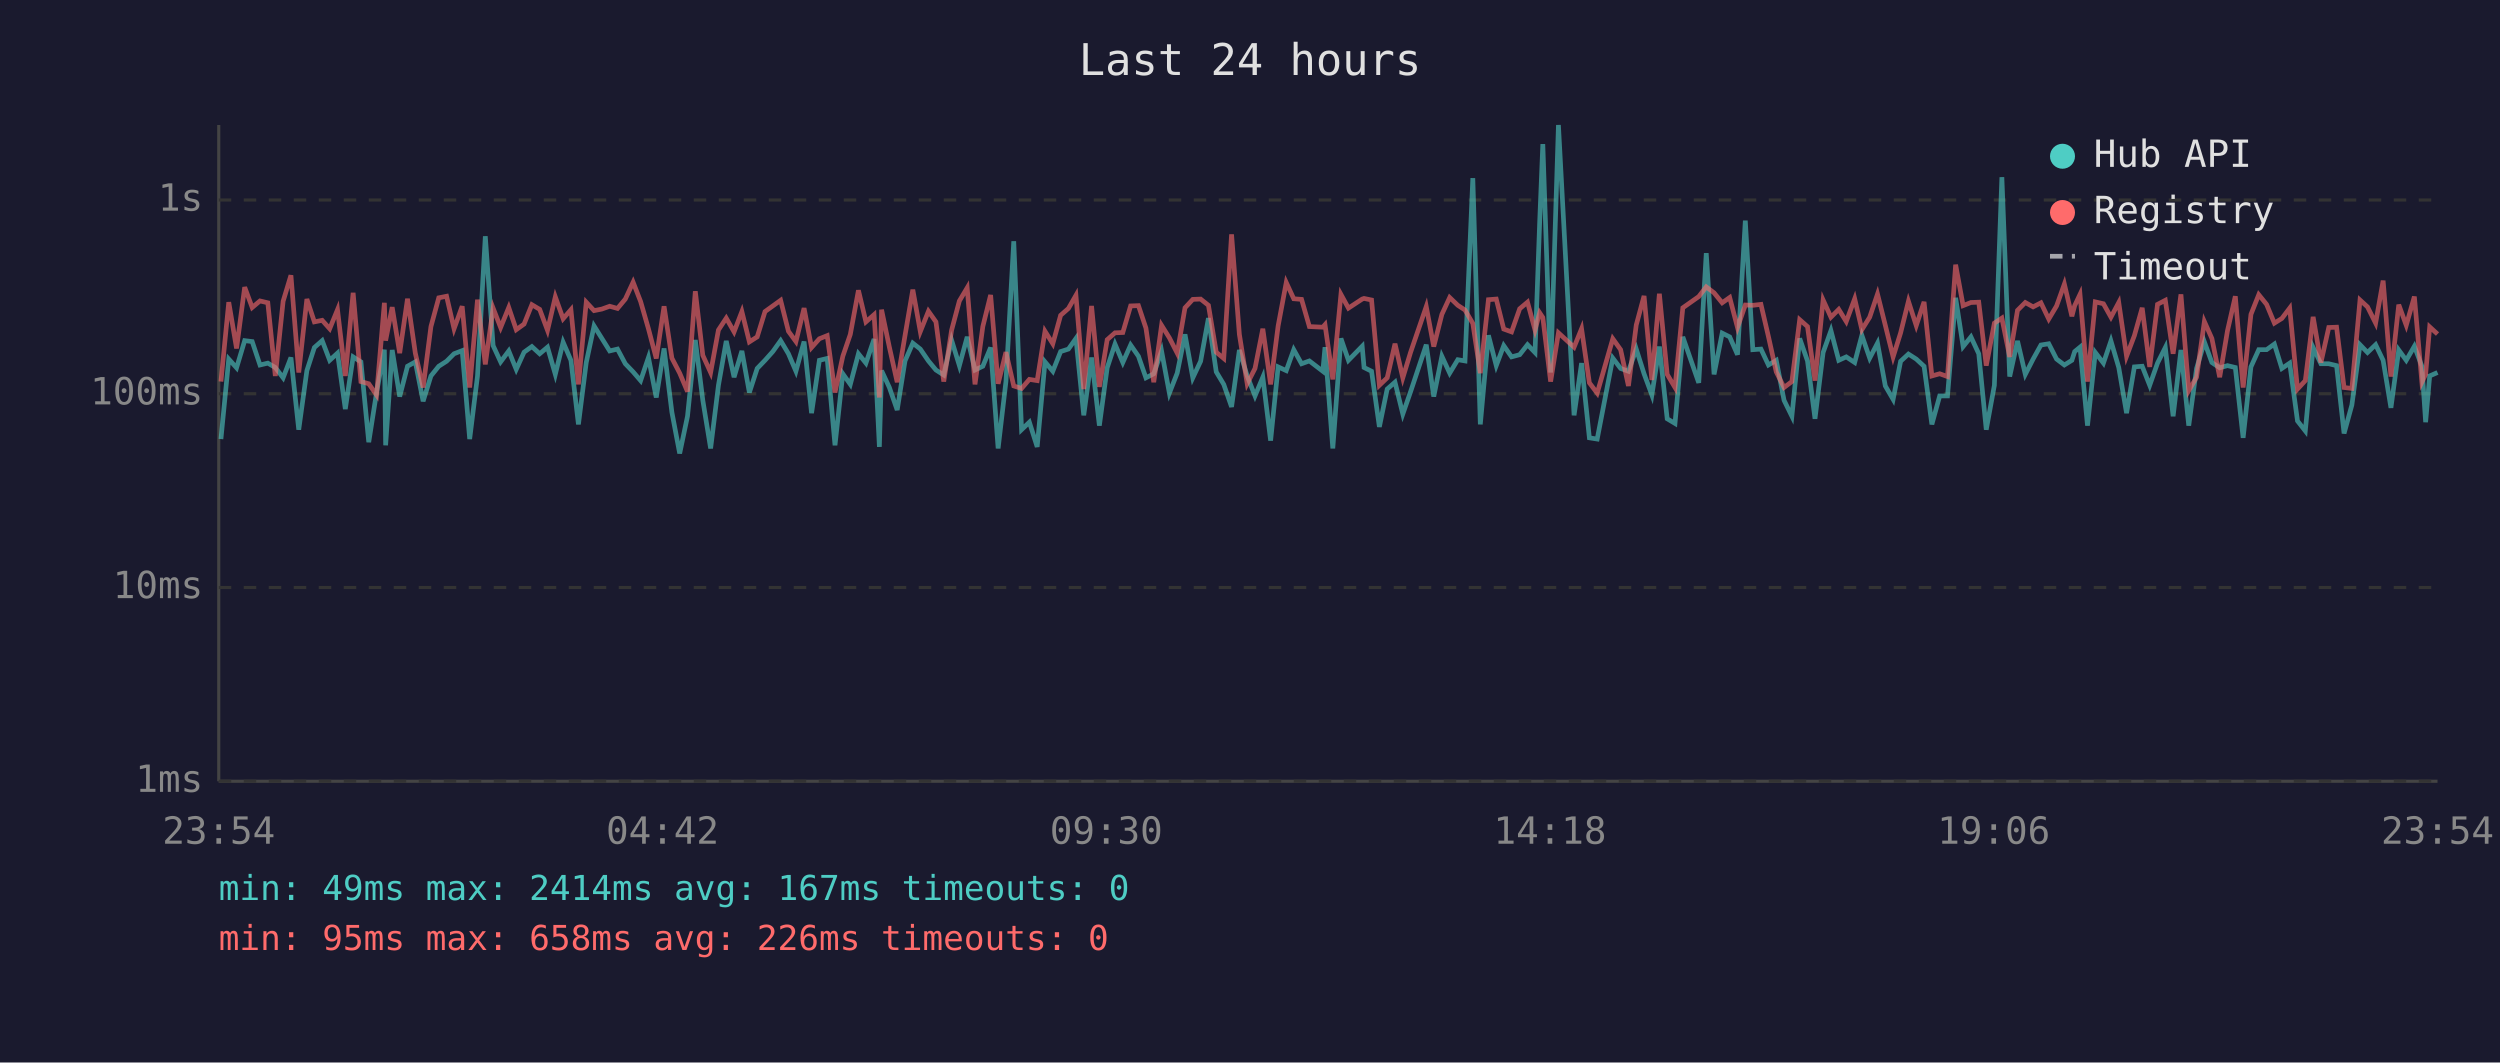
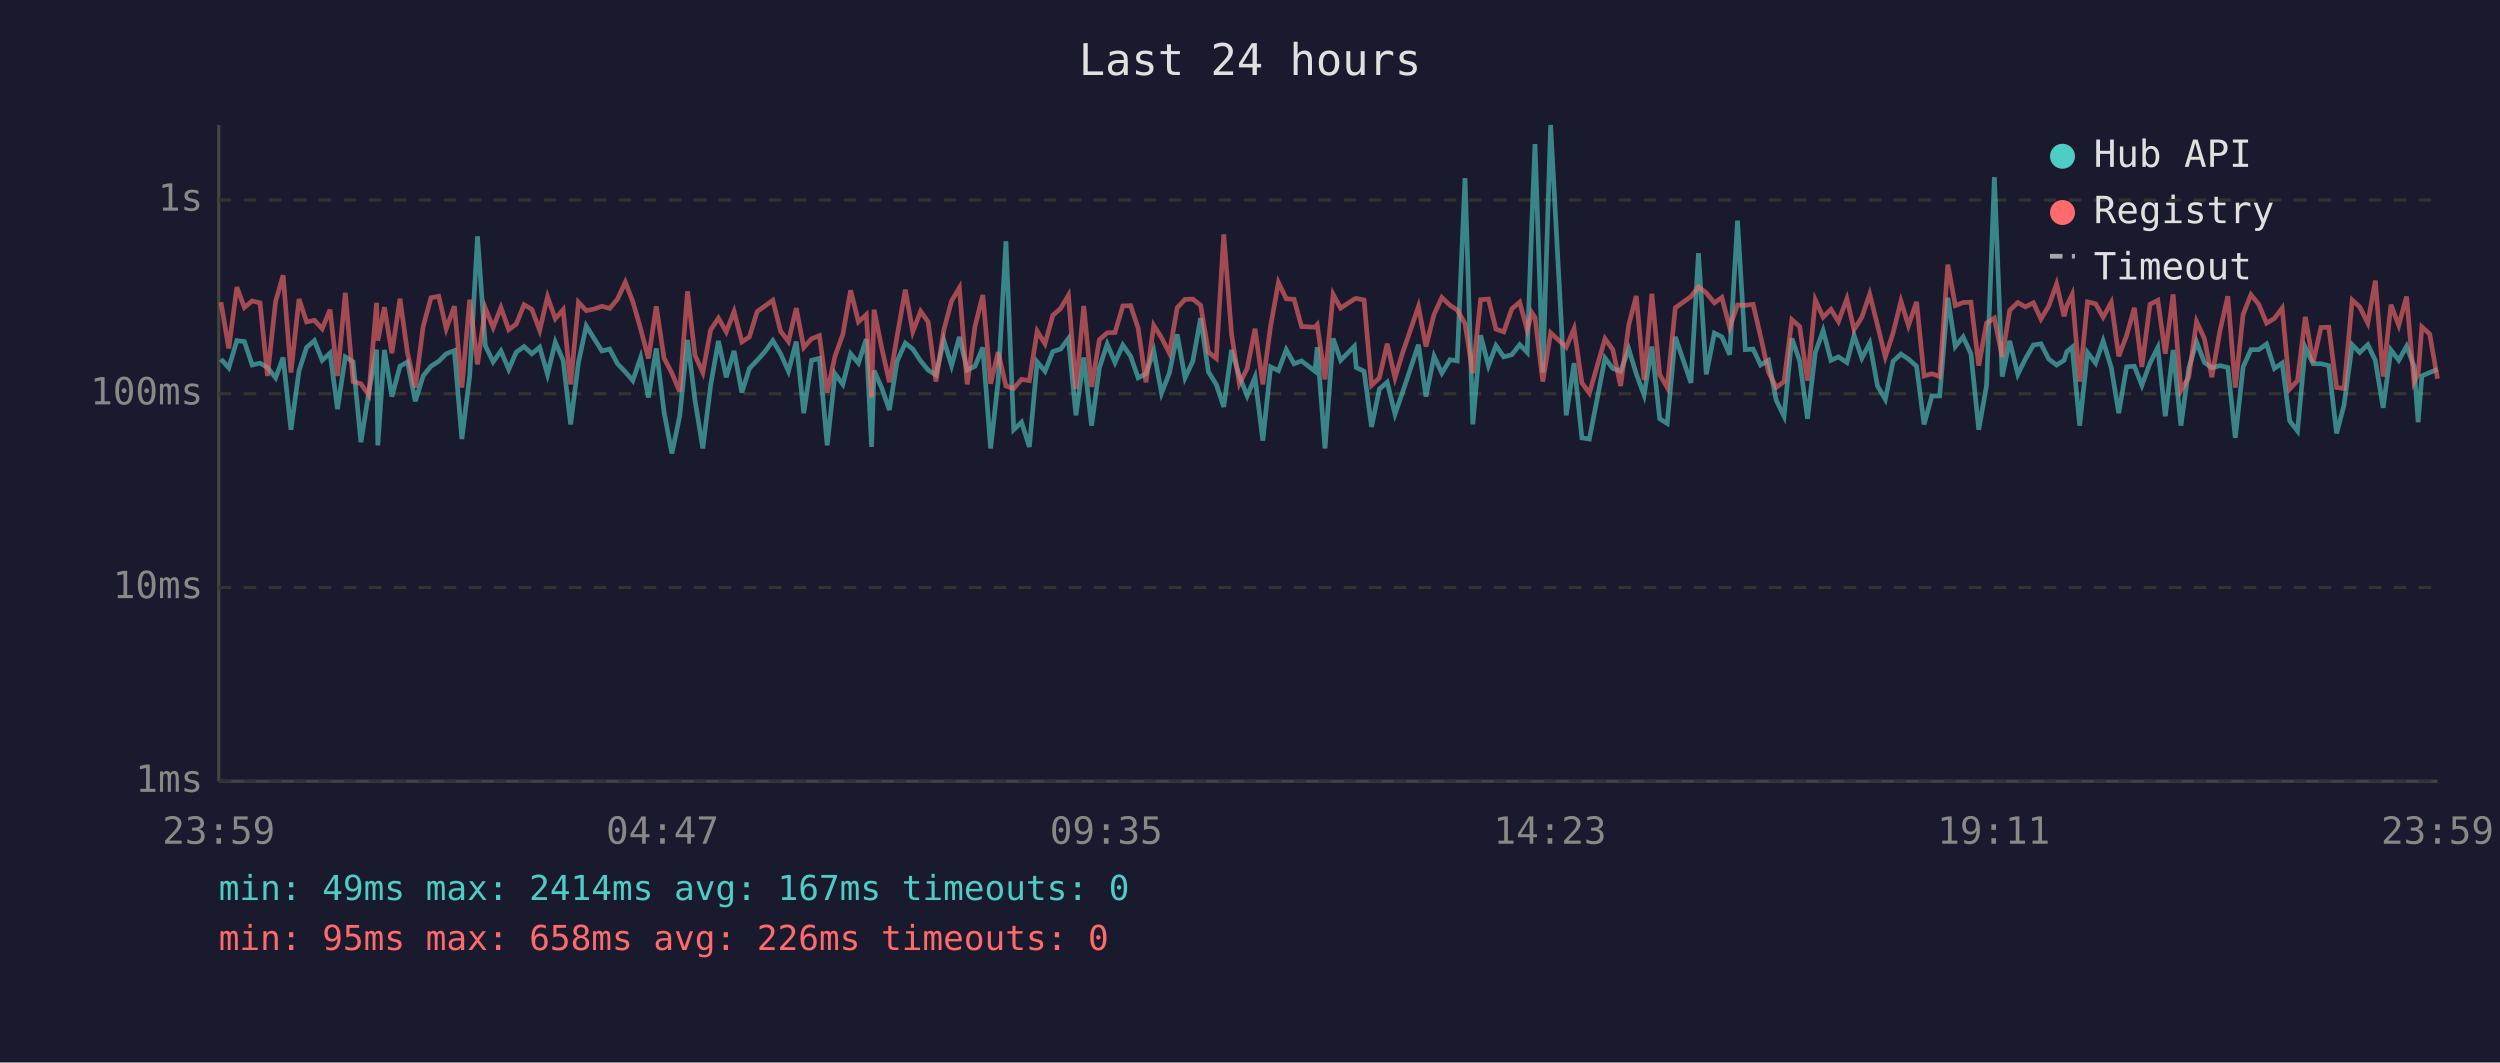
<svg xmlns="http://www.w3.org/2000/svg" viewBox="0 0 800 340" font-family="monospace" font-size="12">
  <rect width="800" height="340" fill="#1a1a2e" />
  <text x="400" y="24" fill="#e0e0e0" font-size="14" text-anchor="middle">Last 24 hours</text>
  <line x1="70" y1="40" x2="70" y2="250" stroke="#444" stroke-width="1" />
  <line x1="70" y1="250" x2="780" y2="250" stroke="#444" stroke-width="1" />
  <line x1="70" y1="250" x2="780" y2="250" stroke="#333" stroke-width="1" stroke-dasharray="4" />
  <text x="65" y="250" fill="#888" text-anchor="end" dominant-baseline="middle">1ms</text>
  <line x1="70" y1="188" x2="780" y2="188" stroke="#333" stroke-width="1" stroke-dasharray="4" />
  <text x="65" y="188" fill="#888" text-anchor="end" dominant-baseline="middle">10ms</text>
  <line x1="70" y1="126" x2="780" y2="126" stroke="#333" stroke-width="1" stroke-dasharray="4" />
  <text x="65" y="126" fill="#888" text-anchor="end" dominant-baseline="middle">100ms</text>
  <line x1="70" y1="64" x2="780" y2="64" stroke="#333" stroke-width="1" stroke-dasharray="4" />
  <text x="65" y="64" fill="#888" text-anchor="end" dominant-baseline="middle">1s</text>
-   <text x="70" y="270" fill="#888" text-anchor="middle">23:54</text>
-   <text x="212" y="270" fill="#888" text-anchor="middle">04:42</text>
-   <text x="354" y="270" fill="#888" text-anchor="middle">09:30</text>
-   <text x="496" y="270" fill="#888" text-anchor="middle">14:18</text>
-   <text x="638" y="270" fill="#888" text-anchor="middle">19:06</text>
-   <text x="780" y="270" fill="#888" text-anchor="middle">23:54</text>
-   <polyline points="70.7,140.5 73.2,114.9 75.7,117.7 78.3,109.0 80.7,109.3 83.2,116.8 85.7,116.2 88.1,117.6 90.6,120.9 93.1,114.4 95.6,137.5 98.2,118.6 100.6,111.2 103.1,109.0 105.5,115.3 108.0,113.0 110.5,130.9 113.0,114.2 115.5,115.8 118.0,141.5 120.5,125.6 123.0,111.9 123.4,142.5 125.5,112.0 127.9,126.9 130.4,117.2 132.9,115.8 135.4,128.4 137.9,120.3 140.4,117.2 142.9,115.6 145.3,113.2 147.9,112.2 150.3,140.5 152.8,120.3 155.3,75.6 157.8,110.6 160.2,115.8 162.8,112.3 165.2,118.2 167.7,112.7 170.2,110.9 172.7,113.2 175.2,111.1 177.7,119.8 180.2,109.5 182.7,115.3 185.1,135.8 187.6,116.0 190.1,104.3 192.6,108.3 195.1,112.3 197.6,111.7 200.1,116.4 202.6,119.0 205.0,121.8 207.5,114.4 210.0,127.2 212.5,111.5 215.0,131.9 217.5,145.1 220.0,133.2 222.5,108.8 224.9,128.1 227.4,143.5 229.9,123.3 232.4,109.1 234.9,120.7 237.4,112.3 239.8,125.6 242.3,117.9 244.8,115.3 247.3,112.5 249.8,109.0 252.3,113.2 254.7,118.8 257.3,109.3 259.7,132.2 262.2,115.3 264.7,114.7 267.2,142.5 269.7,119.6 272.1,123.0 274.7,113.2 277.1,116.2 279.7,108.5 281.4,143.0 282.1,118.6 284.6,124.0 287.1,131.2 289.6,115.5 292.1,109.8 294.5,111.7 297.1,115.5 299.5,118.4 302.0,120.0 304.5,108.8 307.0,117.0 309.5,107.8 312.0,118.4 314.5,117.2 317.0,111.2 319.4,143.5 321.9,122.1 324.4,77.2 326.9,137.5 329.4,135.1 331.9,143.0 334.4,115.8 336.9,118.8 339.4,112.5 341.9,111.7 344.3,108.3 346.8,132.9 349.3,114.4 351.8,136.2 354.3,117.7 356.8,110.1 359.3,116.0 361.8,110.4 364.3,114.0 366.7,120.9 369.2,119.6 371.7,112.3 374.2,125.8 376.7,119.4 379.2,107.0 381.7,120.9 384.2,115.6 386.7,101.8 389.2,119.0 391.6,123.0 394.1,130.2 396.6,112.0 399.1,120.3 401.6,126.7 404.1,120.7 406.6,141.0 409.0,117.4 411.6,118.6 414.0,111.9 416.5,116.4 419.0,115.5 423.3,118.8 424.0,111.1 426.5,143.5 429.1,108.3 431.5,115.3 435.9,110.8 436.5,117.6 438.9,118.8 441.4,136.6 443.9,124.5 446.4,122.3 448.9,132.5 451.4,125.3 456.4,110.3 458.8,126.9 461.4,114.0 463.9,119.4 466.5,115.1 468.8,115.5 471.3,57.0 473.7,135.8 476.3,107.3 478.8,117.0 481.2,110.6 483.7,114.2 486.3,113.5 488.8,110.3 491.2,112.8 492.7,70.9 493.7,46.1 496.2,119.2 498.7,40.0 503.7,132.9 506.1,116.2 508.6,140.1 511.1,140.5 516.1,114.6 518.6,117.9 521.1,118.8 523.6,111.7 526.1,119.6 528.6,126.4 531.0,110.9 533.5,134.0 536.0,135.5 538.5,107.8 543.6,122.5 546.0,81.0 548.5,119.8 551.1,106.6 553.5,107.8 556.0,113.5 558.5,70.6 560.9,111.9 563.5,111.7 565.9,116.8 568.4,115.3 570.9,128.1 573.4,133.2 575.9,108.3 578.4,115.5 580.8,134.0 583.4,112.8 585.9,105.8 588.4,115.3 590.8,114.2 593.5,116.0 595.8,107.3 598.3,114.6 600.8,109.8 603.3,123.5 605.8,127.8 608.2,115.6 610.7,113.3 613.2,114.9 615.7,117.2 618.2,135.8 620.7,126.7 623.2,126.7 625.8,95.3 628.2,110.9 630.7,107.8 633.2,113.2 635.6,137.5 638.2,123.3 640.6,56.7 643.1,120.5 645.6,109.1 648.1,119.8 650.6,114.9 653.1,110.4 655.6,110.0 658.1,114.9 660.6,116.8 663.0,115.3 663.9,112.5 665.6,111.1 668.0,136.2 670.5,112.8 673.1,116.2 675.5,109.1 678.0,117.6 680.5,132.2 683.0,117.4 685.5,117.2 687.9,123.3 690.4,116.2 692.9,111.2 695.4,133.2 697.9,112.0 700.4,136.2 702.9,117.9 705.4,109.4 707.8,116.0 710.3,117.7 712.8,117.0 715.3,117.6 717.8,140.1 720.3,117.4 722.8,111.9 725.3,111.9 727.8,110.1 730.2,117.9 732.7,116.2 735.2,134.7 737.7,137.9 740.2,111.2 742.7,116.4 745.2,116.4 747.7,117.0 750.1,138.7 752.6,129.6 755.2,110.3 757.6,112.8 760.2,110.3 762.6,115.3 765.1,130.5 767.6,112.0 770.0,115.3 772.6,110.8 775.0,117.2 776.2,135.1 777.5,120.3 780.0,119.2" fill="none" stroke="#4ecdc4" stroke-width="1.5" opacity="0.6" />
-   <polyline points="70.7,122.1 73.2,96.7 75.7,111.5 78.3,91.9 80.7,98.4 83.2,96.3 85.7,96.9 88.1,120.3 90.6,96.4 93.1,88.1 95.6,119.2 98.2,95.7 100.6,103.0 103.1,102.5 105.5,105.2 108.0,99.1 110.5,120.3 113.0,93.7 115.5,122.1 118.0,122.8 120.5,126.4 123.0,96.9 123.4,109.0 125.5,98.3 127.9,113.0 130.4,95.6 132.9,113.0 135.4,124.0 137.9,104.5 140.4,95.3 142.9,94.8 145.3,105.2 147.9,98.0 150.3,124.0 152.8,95.9 155.3,116.6 157.8,98.6 160.2,104.8 162.8,98.4 165.2,105.5 167.7,103.7 170.2,97.5 172.7,99.0 175.2,105.7 177.7,95.0 180.2,102.0 182.7,99.1 185.1,123.0 187.6,96.7 190.1,99.4 192.6,98.9 195.1,98.0 197.6,98.7 200.1,95.7 202.6,90.3 205.0,96.5 207.5,105.2 210.0,114.7 212.5,98.0 215.0,114.6 217.5,119.4 220.0,125.3 222.5,93.2 224.9,113.7 227.4,119.2 229.9,105.6 232.4,101.8 234.9,106.2 237.4,99.7 239.8,109.4 242.3,107.8 244.8,99.7 247.3,97.9 249.8,96.1 252.3,106.0 254.7,109.3 257.3,98.6 259.7,111.2 262.2,108.4 264.7,107.4 267.2,125.6 269.7,114.0 272.1,107.0 274.7,92.9 277.1,103.0 279.7,100.7 281.4,127.2 282.1,99.1 284.6,111.1 287.1,122.3 289.6,107.4 292.1,92.7 294.5,106.1 297.1,99.6 299.5,103.0 302.0,122.1 304.5,105.7 307.0,96.3 309.5,92.1 312.0,123.0 314.5,104.5 317.0,94.4 319.4,122.8 321.9,112.7 324.4,123.5 326.9,124.3 329.4,121.4 331.9,121.8 334.4,106.0 336.9,110.0 339.4,100.9 341.9,98.7 344.3,94.5 346.8,124.5 349.3,97.9 351.8,123.8 354.3,108.7 356.8,106.5 359.3,106.4 361.8,97.9 364.3,97.8 366.7,105.0 369.2,122.3 371.7,104.1 374.2,108.1 376.7,113.0 379.2,98.5 381.7,95.8 384.2,95.7 386.7,97.7 389.2,112.7 391.6,114.7 394.1,75.0 396.6,107.0 399.1,122.8 401.6,117.9 404.1,105.2 406.6,123.0 409.0,104.3 411.6,90.4 414.0,95.6 416.5,95.8 419.0,104.5 423.3,104.7 424.0,103.9 426.5,121.4 429.1,94.2 431.5,98.6 435.9,95.7 436.5,95.5 438.9,96.0 441.4,123.3 443.9,120.9 446.4,110.0 448.9,120.9 451.4,112.7 456.4,98.1 458.8,110.9 461.4,100.6 463.9,95.2 466.5,97.7 468.8,99.2 471.3,103.5 473.7,119.4 476.3,95.9 478.8,95.7 481.2,105.3 483.7,106.2 486.3,98.8 488.8,96.7 491.2,105.6 492.7,100.1 493.7,101.6 496.2,122.1 498.7,106.5 503.7,111.1 506.1,105.2 508.6,122.5 511.1,125.8 516.1,108.4 518.6,111.9 521.1,123.5 523.6,104.0 526.1,94.7 528.6,121.6 531.0,94.0 533.5,119.8 536.0,124.0 538.5,98.5 543.6,94.9 546.0,91.8 548.5,93.7 551.1,96.9 553.5,95.2 556.0,104.8 558.5,97.6 560.9,97.7 563.5,97.4 565.9,107.7 568.4,119.0 570.9,124.0 573.4,122.1 575.9,102.3 578.4,104.5 580.8,121.8 583.4,96.0 585.9,101.5 588.4,99.0 590.8,102.9 593.5,95.6 595.8,105.5 598.3,101.5 600.8,94.1 603.3,104.1 605.8,114.2 608.2,106.5 610.7,96.4 613.2,104.2 615.7,96.6 618.2,120.3 620.7,119.6 623.2,120.5 625.8,84.7 628.2,97.8 630.7,96.8 633.2,96.7 635.6,117.0 638.2,103.4 640.6,101.8 643.1,114.2 645.6,99.3 648.1,96.8 650.6,98.2 653.1,96.9 655.6,102.1 658.1,97.9 660.6,90.9 663.0,101.2 663.9,97.8 665.6,94.2 668.0,122.1 670.5,96.6 673.1,97.2 675.5,101.5 678.0,96.8 680.5,114.0 683.0,107.4 685.5,98.5 687.9,117.4 690.4,97.4 692.9,96.1 695.4,113.2 697.9,94.2 700.4,125.0 702.9,120.7 705.4,102.9 707.8,108.3 710.3,120.7 712.8,105.8 715.3,94.8 717.8,124.0 720.3,100.6 722.8,94.3 725.3,97.4 727.8,103.4 730.2,101.9 732.7,98.6 735.2,124.5 737.7,121.8 740.2,101.4 742.7,116.0 745.2,104.8 747.7,104.7 750.1,124.0 752.6,124.3 755.2,96.0 757.6,98.2 760.2,103.4 762.6,89.8 765.1,120.5 767.6,97.5 770.0,104.1 772.6,94.9 775.0,122.3 776.2,119.8 777.5,104.6 780.0,106.9" fill="none" stroke="#ff6b6b" stroke-width="1.5" opacity="0.6" />
+   <text x="70" y="270" fill="#888" text-anchor="middle">23:59</text>
+   <text x="212" y="270" fill="#888" text-anchor="middle">04:47</text>
+   <text x="354" y="270" fill="#888" text-anchor="middle">09:35</text>
+   <text x="496" y="270" fill="#888" text-anchor="middle">14:23</text>
+   <text x="638" y="270" fill="#888" text-anchor="middle">19:11</text>
+   <text x="780" y="270" fill="#888" text-anchor="middle">23:59</text>
+   <polyline points="70.7,114.9 73.2,117.7 75.8,109.0 78.2,109.3 80.7,116.8 83.2,116.2 85.6,117.6 88.2,120.9 90.6,114.4 93.1,137.5 95.7,118.6 98.1,111.2 100.6,109.0 103.1,115.3 105.6,113.0 108.0,130.9 110.5,114.2 113.0,115.8 115.5,141.5 118.0,125.6 120.5,111.9 120.9,142.5 123.0,112.0 125.4,126.9 128.0,117.2 130.4,115.8 132.9,128.4 135.4,120.3 137.9,117.2 140.4,115.6 142.8,113.2 145.4,112.2 147.8,140.5 150.3,120.3 152.8,75.6 155.3,110.6 157.8,115.8 160.3,112.3 162.8,118.2 165.2,112.7 167.7,110.9 170.2,113.2 172.7,111.1 175.2,119.8 177.7,109.5 180.2,115.3 182.6,135.8 185.1,116.0 187.6,104.3 190.1,108.3 192.6,112.3 195.1,111.7 197.6,116.4 200.1,119.0 202.5,121.8 205.0,114.4 207.5,127.2 210.0,111.5 212.5,131.9 215.0,145.1 217.5,133.2 220.0,108.8 222.4,128.1 224.9,143.5 227.4,123.3 229.9,109.1 232.4,120.7 234.9,112.3 237.4,125.6 239.8,117.9 242.3,115.3 244.8,112.5 247.3,109.0 249.8,113.2 252.3,118.8 254.8,109.3 257.2,132.2 259.7,115.3 262.2,114.7 264.7,142.5 267.2,119.6 269.7,123.0 272.2,113.2 274.7,116.2 277.2,108.5 278.9,143.0 279.7,118.6 282.1,124.0 284.6,131.2 287.1,115.5 289.7,109.8 292.1,111.7 294.6,115.5 297.0,118.4 299.5,120.0 302.0,108.8 304.5,117.0 307.0,107.8 309.5,118.4 312.0,117.2 314.5,111.2 317.0,143.5 319.4,122.1 321.9,77.2 324.4,137.5 326.9,135.1 329.4,143.0 331.9,115.8 334.4,118.8 336.9,112.5 339.4,111.7 341.9,108.3 344.3,132.9 346.8,114.4 349.3,136.2 351.8,117.7 354.3,110.1 356.8,116.0 359.3,110.4 361.8,114.0 364.2,120.9 366.7,119.6 369.2,112.3 371.7,125.8 374.2,119.4 376.7,107.0 379.2,120.9 381.7,115.6 384.2,101.8 386.7,119.0 389.2,123.0 391.6,130.2 394.1,112.0 396.6,120.3 399.1,126.7 401.6,120.7 404.1,141.0 406.6,117.4 409.1,118.6 411.6,111.9 414.1,116.4 416.5,115.5 420.8,118.8 421.5,111.1 424.0,143.5 426.6,108.3 429.0,115.3 433.4,110.8 434.0,117.6 436.5,118.8 438.9,136.6 441.4,124.5 443.9,122.3 446.4,132.5 448.9,125.3 453.9,110.3 456.3,126.9 458.9,114.0 461.4,119.4 464.0,115.1 466.3,115.5 468.8,57.0 471.3,135.8 473.8,107.3 476.3,117.0 478.7,110.6 481.2,114.2 483.8,113.5 486.3,110.3 488.7,112.8 490.2,70.9 491.2,46.1 493.7,119.2 496.2,40.0 501.2,132.9 503.7,116.2 506.2,140.1 508.6,140.5 513.6,114.6 516.1,117.9 518.6,118.8 521.2,111.7 523.6,119.6 526.1,126.4 528.6,110.9 531.1,134.0 533.5,135.5 536.1,107.8 541.1,122.5 543.5,81.0 546.0,119.8 548.6,106.6 551.0,107.8 553.5,113.5 556.0,70.6 558.5,111.9 561.0,111.7 563.4,116.8 565.9,115.3 568.4,128.1 570.9,133.2 573.4,108.3 575.9,115.5 578.4,134.0 580.9,112.8 583.4,105.8 585.9,115.3 588.3,114.2 591.0,116.0 593.3,107.3 595.8,114.6 598.3,109.8 600.8,123.5 603.3,127.8 605.8,115.6 608.3,113.3 610.7,114.9 613.3,117.2 615.7,135.8 618.2,126.7 620.7,126.7 623.3,95.3 625.7,110.9 628.2,107.8 630.7,113.2 633.2,137.5 635.7,123.3 638.2,56.7 640.7,120.5 643.1,109.1 645.7,119.8 648.1,114.9 650.7,110.4 653.1,110.0 655.6,114.9 658.1,116.8 660.5,115.3 661.4,112.5 663.1,111.1 665.5,136.2 668.0,112.8 670.6,116.2 673.0,109.1 675.6,117.6 678.0,132.2 680.5,117.4 683.0,117.2 685.4,123.3 688.0,116.2 690.5,111.2 692.9,133.2 695.4,112.0 697.9,136.2 700.4,117.9 702.9,109.4 705.4,116.0 707.8,117.7 710.4,117.0 712.9,117.6 715.3,140.1 717.8,117.4 720.3,111.9 722.8,111.9 725.3,110.1 727.8,117.9 730.3,116.2 732.7,134.7 735.2,137.9 737.7,111.2 740.2,116.4 742.7,116.4 745.2,117.0 747.7,138.7 750.1,129.6 752.7,110.3 755.1,112.8 757.7,110.3 760.1,115.3 762.6,130.5 765.1,112.0 767.6,115.3 770.1,110.8 772.5,117.2 773.8,135.1 775.0,120.3 777.5,119.2 780.0,118.2" fill="none" stroke="#4ecdc4" stroke-width="1.5" opacity="0.6" />
+   <polyline points="70.7,96.7 73.2,111.5 75.8,91.9 78.2,98.4 80.7,96.3 83.2,96.9 85.6,120.3 88.2,96.4 90.6,88.1 93.1,119.2 95.7,95.7 98.1,103.0 100.6,102.5 103.1,105.2 105.6,99.1 108.0,120.3 110.5,93.7 113.0,122.1 115.5,122.8 118.0,126.4 120.5,96.9 120.9,109.0 123.0,98.3 125.4,113.0 128.0,95.6 130.4,113.0 132.9,124.0 135.4,104.5 137.9,95.3 140.4,94.8 142.8,105.2 145.4,98.0 147.8,124.0 150.3,95.9 152.8,116.6 155.3,98.6 157.8,104.8 160.3,98.4 162.8,105.5 165.2,103.7 167.7,97.5 170.2,99.0 172.7,105.7 175.2,95.0 177.7,102.0 180.2,99.1 182.6,123.0 185.1,96.7 187.6,99.4 190.1,98.9 192.6,98.0 195.1,98.7 197.6,95.7 200.1,90.3 202.5,96.5 205.0,105.2 207.5,114.7 210.0,98.0 212.5,114.6 215.0,119.4 217.5,125.3 220.0,93.2 222.4,113.7 224.9,119.2 227.4,105.6 229.9,101.8 232.4,106.2 234.9,99.7 237.4,109.4 239.8,107.8 242.3,99.7 244.8,97.9 247.3,96.1 249.8,106.0 252.3,109.3 254.8,98.6 257.2,111.2 259.7,108.4 262.2,107.4 264.7,125.6 267.2,114.0 269.7,107.0 272.2,92.9 274.7,103.0 277.2,100.7 278.9,127.2 279.7,99.1 282.1,111.1 284.6,122.3 287.1,107.4 289.7,92.7 292.1,106.1 294.6,99.6 297.0,103.0 299.5,122.1 302.0,105.7 304.5,96.3 307.0,92.1 309.5,123.0 312.0,104.5 314.5,94.4 317.0,122.8 319.4,112.7 321.9,123.5 324.4,124.3 326.9,121.4 329.4,121.8 331.9,106.0 334.4,110.0 336.9,100.9 339.4,98.7 341.9,94.5 344.3,124.5 346.8,97.9 349.3,123.8 351.8,108.7 354.3,106.5 356.8,106.4 359.3,97.9 361.8,97.8 364.2,105.0 366.7,122.3 369.2,104.1 371.7,108.1 374.2,113.0 376.7,98.5 379.2,95.8 381.7,95.7 384.2,97.7 386.7,112.7 389.2,114.7 391.6,75.0 394.1,107.0 396.6,122.8 399.1,117.9 401.6,105.2 404.1,123.0 406.6,104.3 409.1,90.4 411.6,95.6 414.1,95.8 416.5,104.5 420.8,104.7 421.5,103.9 424.0,121.4 426.6,94.2 429.0,98.6 433.4,95.7 434.0,95.5 436.5,96.0 438.9,123.3 441.4,120.9 443.9,110.0 446.4,120.9 448.9,112.7 453.9,98.1 456.3,110.9 458.9,100.6 461.4,95.2 464.0,97.7 466.3,99.2 468.8,103.5 471.3,119.4 473.8,95.9 476.3,95.7 478.7,105.3 481.2,106.2 483.8,98.8 486.3,96.7 488.7,105.6 490.2,100.1 491.2,101.6 493.7,122.1 496.2,106.5 501.2,111.1 503.7,105.2 506.2,122.5 508.6,125.8 513.6,108.4 516.1,111.9 518.6,123.5 521.2,104.0 523.6,94.7 526.1,121.6 528.6,94.0 531.1,119.8 533.5,124.0 536.1,98.5 541.1,94.9 543.5,91.8 546.0,93.7 548.6,96.9 551.0,95.2 553.5,104.8 556.0,97.6 558.5,97.7 561.0,97.4 563.4,107.7 565.9,119.0 568.4,124.0 570.9,122.1 573.4,102.3 575.9,104.5 578.4,121.8 580.9,96.0 583.4,101.5 585.9,99.0 588.3,102.9 591.0,95.6 593.3,105.5 595.8,101.5 598.3,94.1 600.8,104.1 603.3,114.2 605.8,106.5 608.3,96.4 610.7,104.2 613.3,96.6 615.7,120.3 618.2,119.6 620.7,120.5 623.3,84.7 625.7,97.8 628.2,96.8 630.7,96.7 633.2,117.0 635.7,103.4 638.2,101.8 640.7,114.2 643.1,99.3 645.7,96.8 648.1,98.2 650.7,96.9 653.1,102.1 655.6,97.9 658.1,90.9 660.5,101.2 661.4,97.8 663.1,94.2 665.5,122.1 668.0,96.6 670.6,97.2 673.0,101.5 675.6,96.8 678.0,114.0 680.5,107.4 683.0,98.5 685.4,117.4 688.0,97.4 690.5,96.1 692.9,113.2 695.4,94.2 697.9,125.0 700.4,120.7 702.9,102.9 705.4,108.3 707.8,120.7 710.4,105.8 712.9,94.8 715.3,124.0 717.8,100.6 720.3,94.3 722.8,97.4 725.3,103.4 727.8,101.9 730.3,98.6 732.7,124.5 735.2,121.8 737.7,101.4 740.2,116.0 742.7,104.8 745.2,104.7 747.7,124.0 750.1,124.3 752.7,96.0 755.1,98.2 757.7,103.4 760.1,89.8 762.6,120.5 765.1,97.5 767.6,104.1 770.1,94.9 772.5,122.3 773.8,119.8 775.0,104.6 777.5,106.9 780.0,121.2" fill="none" stroke="#ff6b6b" stroke-width="1.5" opacity="0.6" />
  <circle cx="660" cy="50" r="4" fill="#4ecdc4" />
  <text x="670" y="50" fill="#e0e0e0" dominant-baseline="middle">Hub API</text>
  <circle cx="660" cy="68" r="4" fill="#ff6b6b" />
  <text x="670" y="68" fill="#e0e0e0" dominant-baseline="middle">Registry</text>
  <line x1="656" y1="82" x2="664" y2="82" stroke="#e0e0e0" stroke-width="1.5" stroke-dasharray="4,3" opacity="0.7" />
  <text x="670" y="86" fill="#e0e0e0" dominant-baseline="middle">Timeout</text>
  <text x="70" y="288" fill="#4ecdc4" font-size="11">min: 49ms  max: 2414ms  avg: 167ms  timeouts: 0</text>
  <text x="70" y="304" fill="#ff6b6b" font-size="11">min: 95ms  max: 658ms  avg: 226ms  timeouts: 0</text>
</svg>
